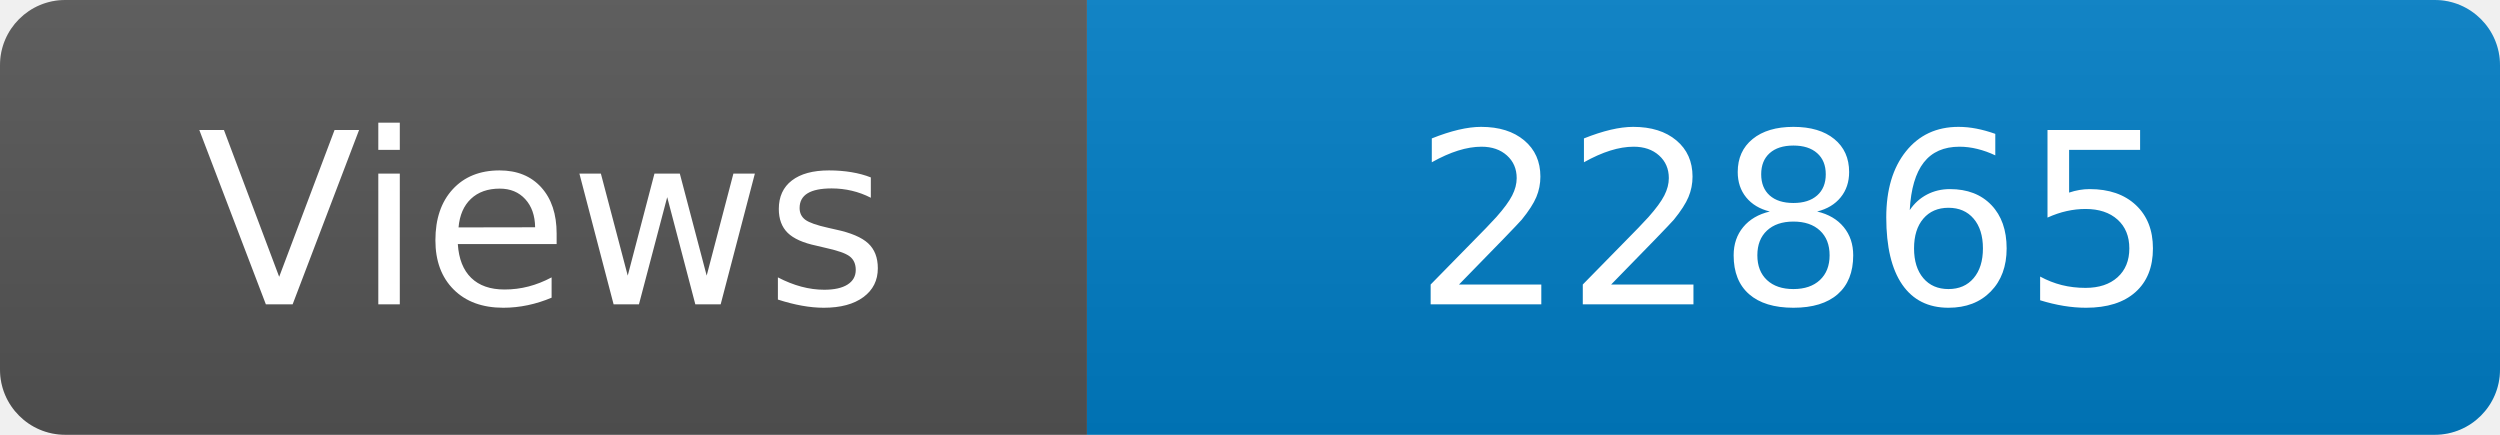
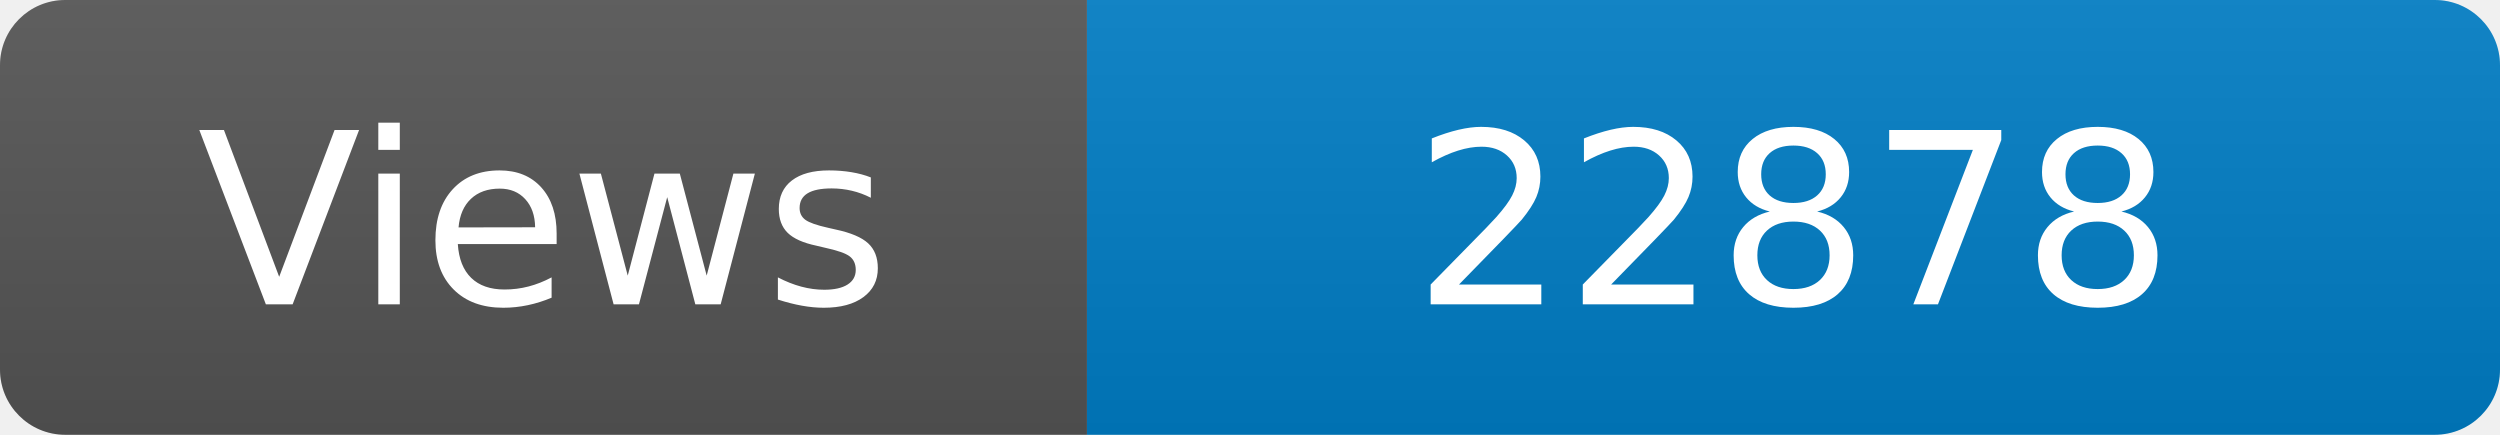
<svg xmlns="http://www.w3.org/2000/svg" width="115" height="20" role="img" aria-label="Maintained?: yes">
  <linearGradient id="s" x2="0" y2="100%">
    <stop offset="0" stop-color="#bbb" stop-opacity=".1" />
    <stop offset="1" stop-opacity=".1" />
  </linearGradient>
  <clipPath id="r">
    <rect width="115" height="20" rx="3" fill="#fff" />
  </clipPath>
  <g clip-path="url(#r)">
    <rect width="50" height="20" fill="#555" />
    <rect x="50" width="160" height="20" fill="#007ec6" />
    <rect width="115" height="20" fill="url(#s)" />
  </g>
  <g fill="#fff" text-anchor="middle" font-family="Verdana,Geneva,DejaVu Sans,sans-serif" font-size="110">
    <text x="250" y="140" transform="scale(.1)" fill="#fff">Views</text>
-     <text x="825" y="140" transform="scale(.1)" fill="#fff">22865</text>
+     <text x="825" y="140" transform="scale(.1)" fill="#fff">22878</text>
  </g>
</svg>
